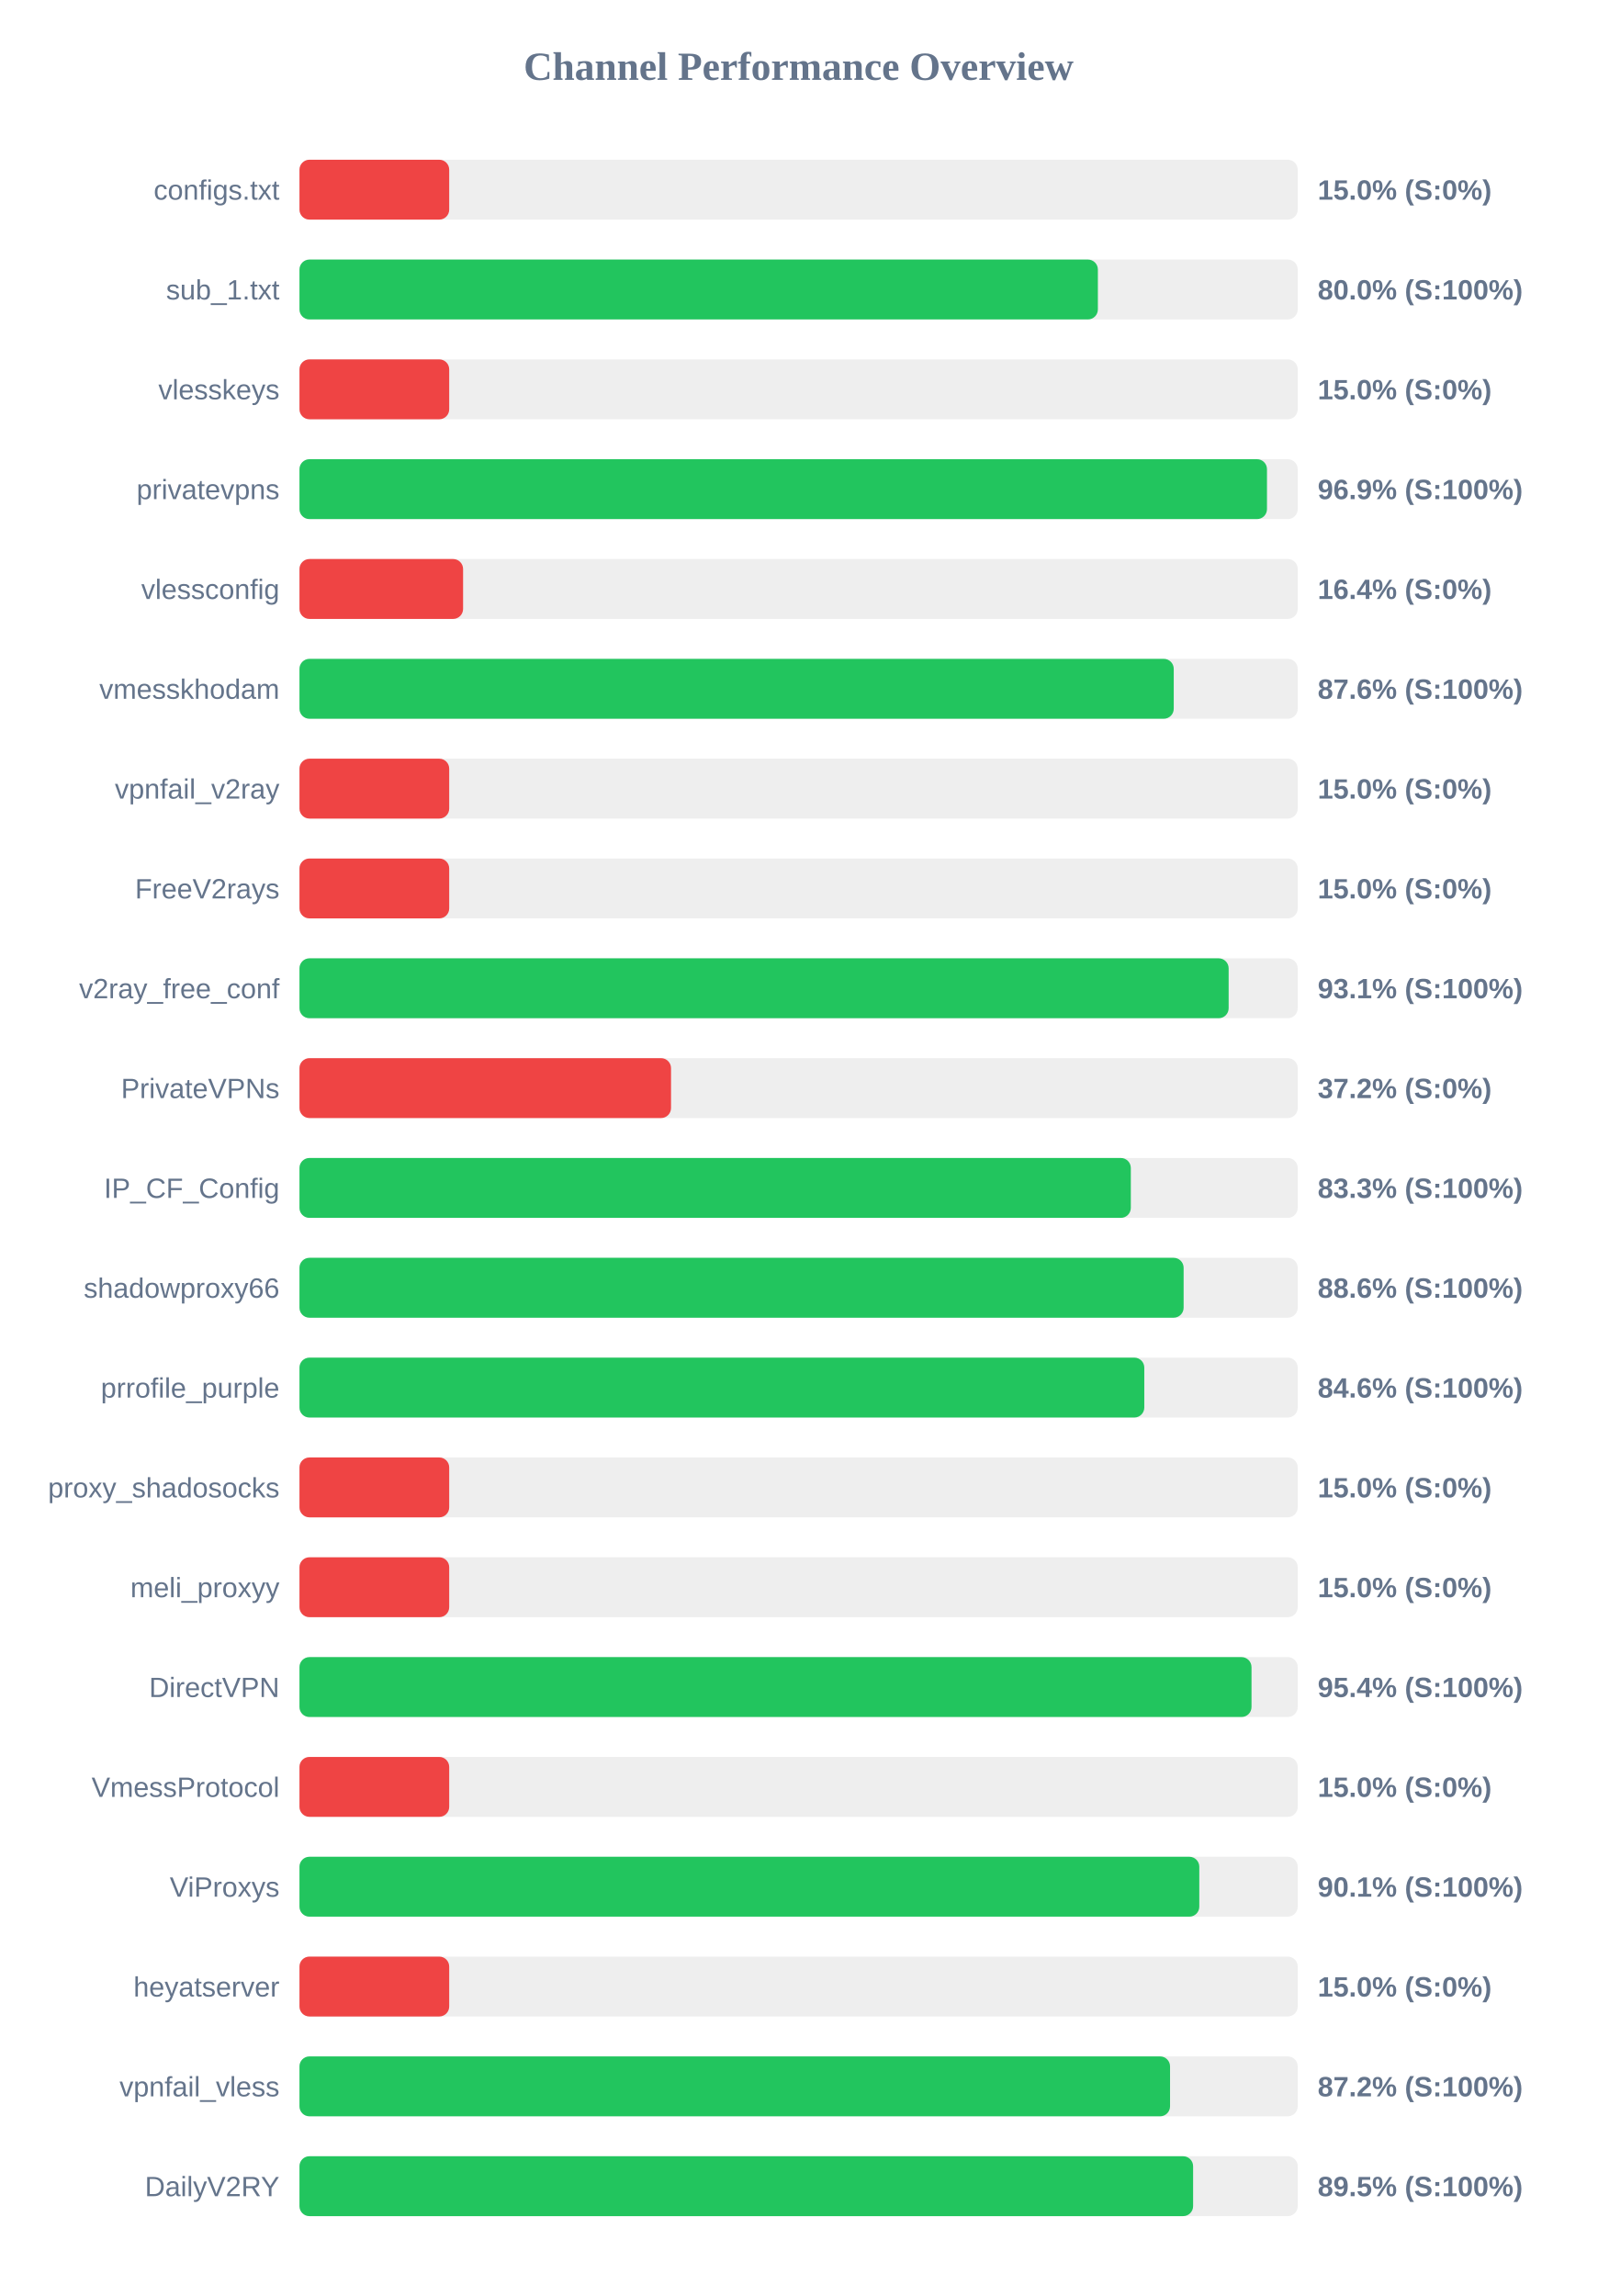
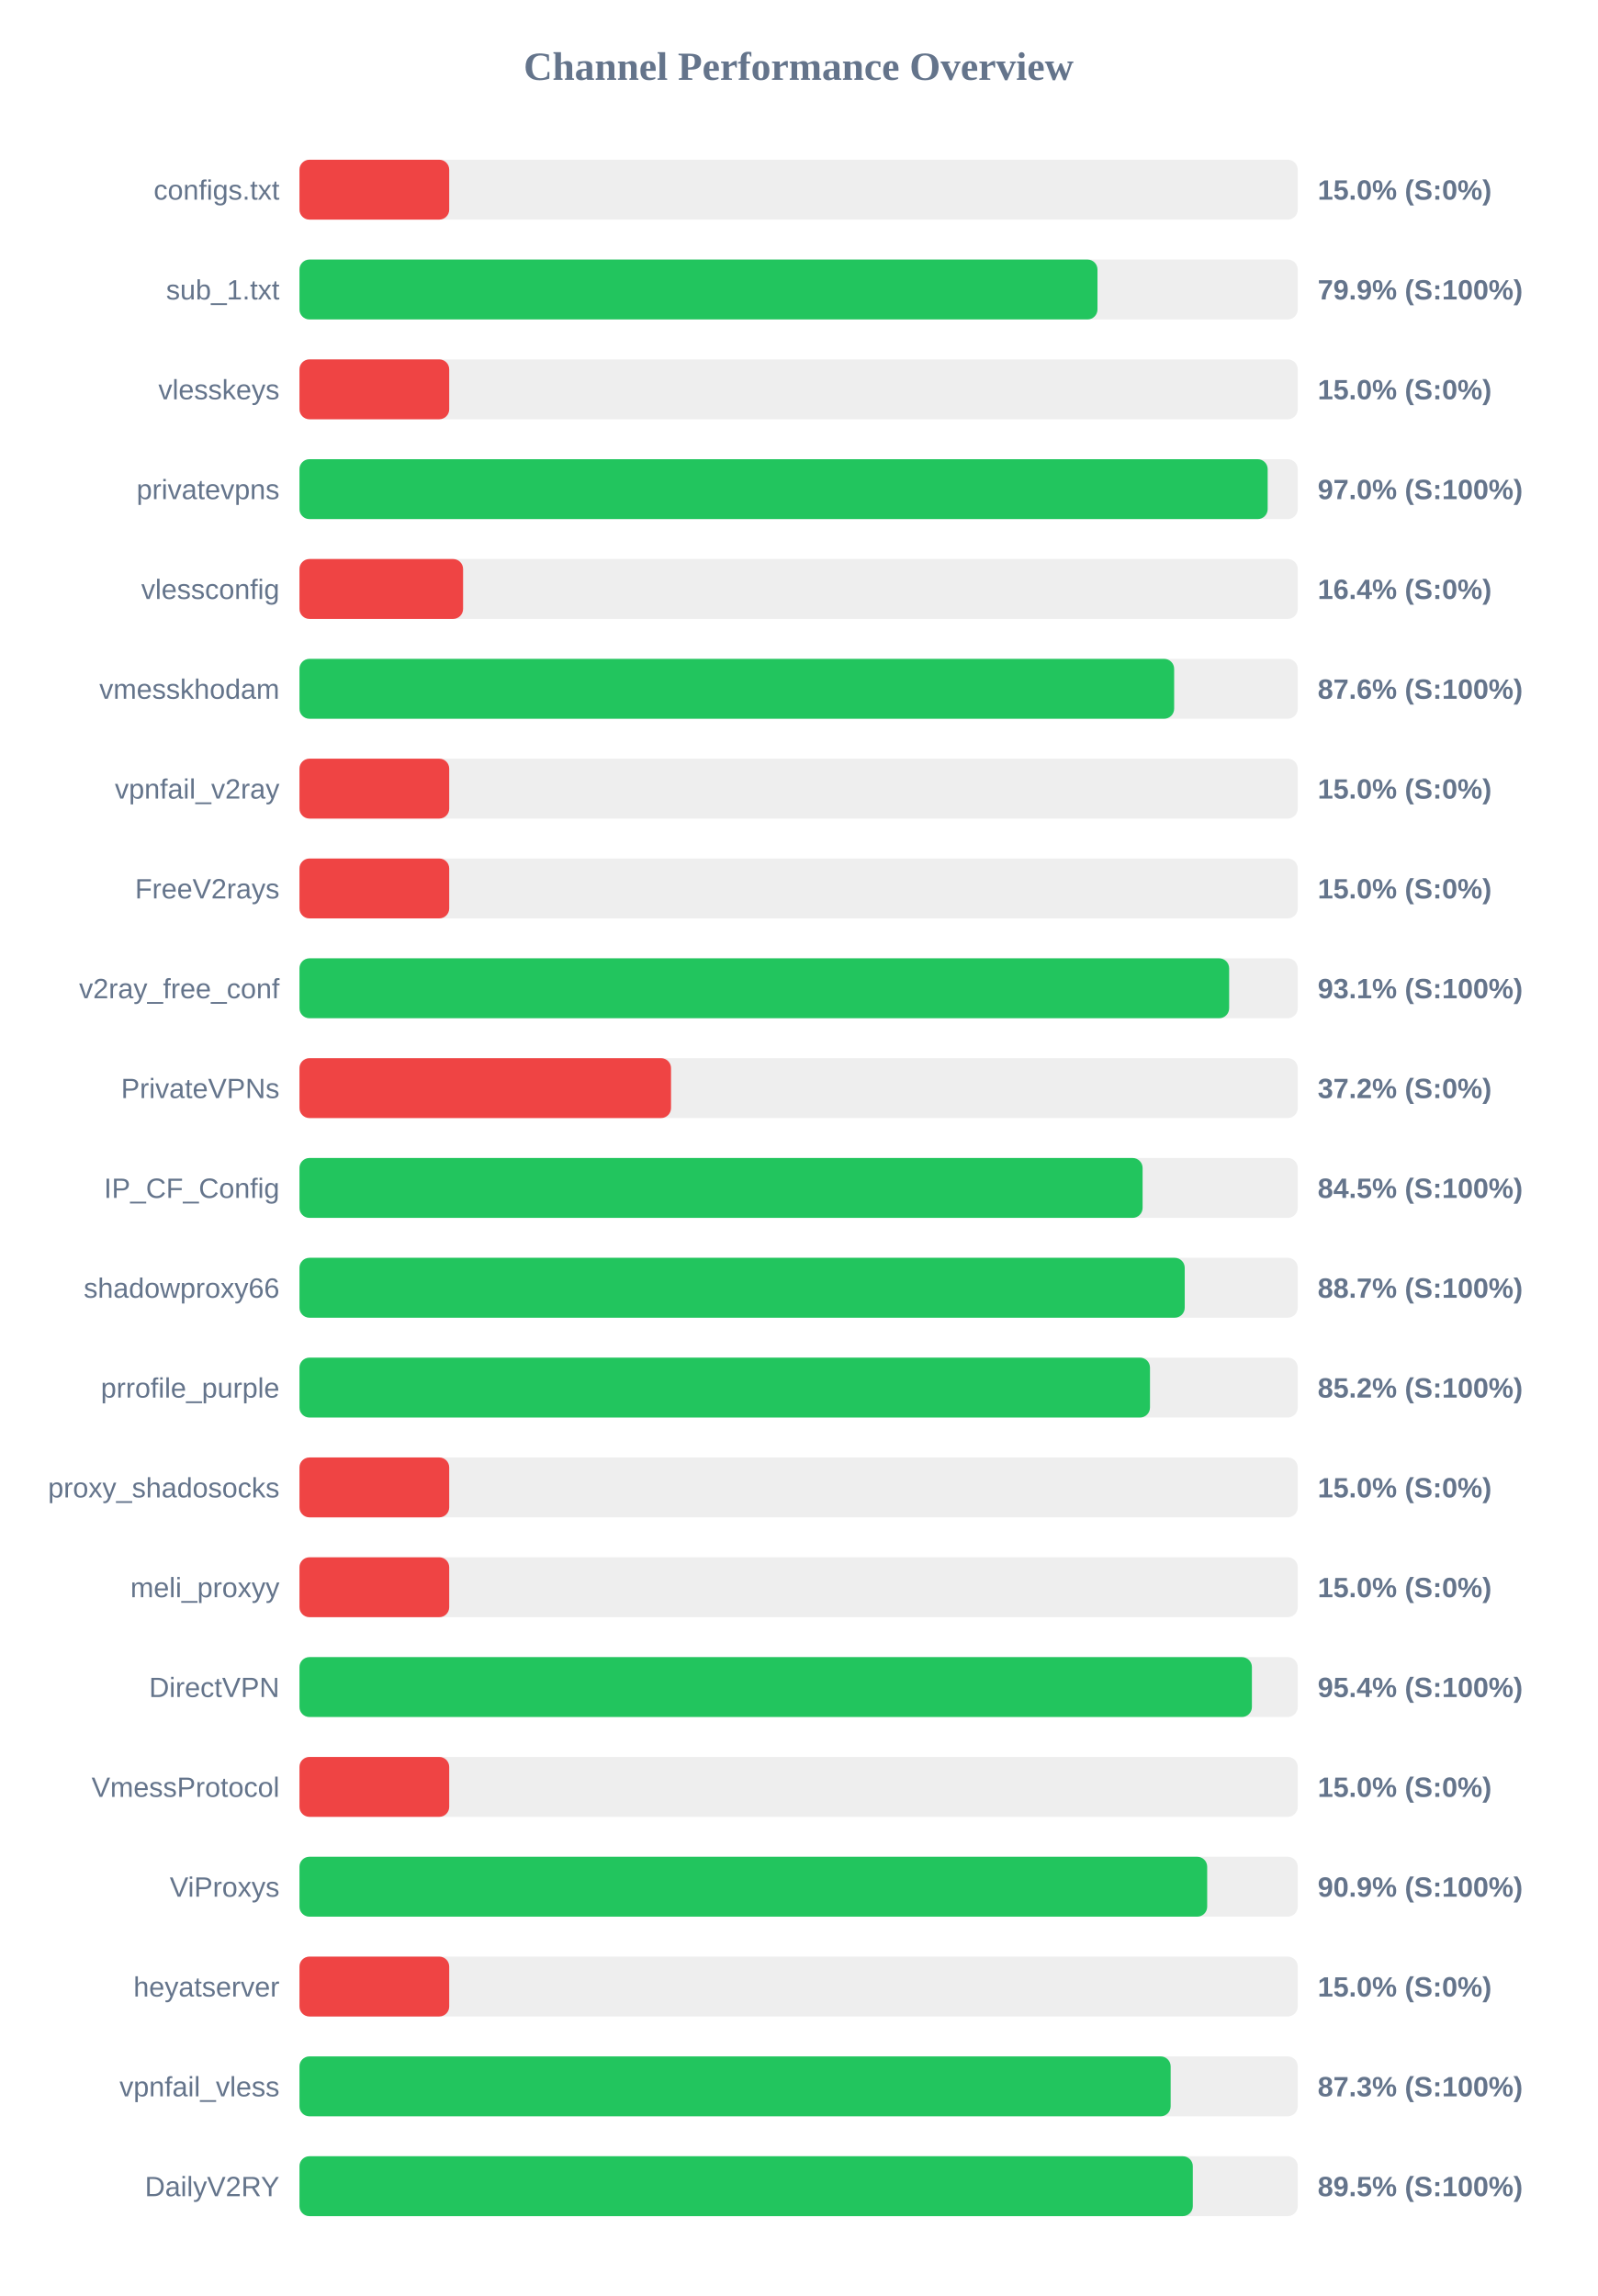
<svg xmlns="http://www.w3.org/2000/svg" width="800" height="1150" version="1.1">
  <style>
        .row { font: 14px Arial; fill: #64748b; }
        .score { font: bold 14px Arial; fill: #64748b; }
    </style>
  <text x="400" y="40" text-anchor="middle" font-size="20px" font-weight="bold" fill="#64748b">Channel Performance Overview</text>
  <rect x="150" y="80" width="500" height="30" fill="#eee" rx="5" />
  <rect x="150" y="80" width="75.0" height="30" fill="#ef4444" rx="5" />
  <text x="140" y="100" text-anchor="end" class="row">configs.txt</text>
  <text x="660" y="100" text-anchor="start" class="score">15.0% (S:0%)</text>
  <rect x="150" y="130" width="500" height="30" fill="#eee" rx="5" />
-   <rect x="150" y="130" width="399.9" height="30" fill="#22c55e" rx="5" />
+   <rect x="150" y="130" width="399.7" height="30" fill="#22c55e" rx="5" />
  <text x="140" y="150" text-anchor="end" class="row">sub_1.txt</text>
-   <text x="660" y="150" text-anchor="start" class="score">80.0% (S:100%)</text>
+   <text x="660" y="150" text-anchor="start" class="score">79.9% (S:100%)</text>
  <rect x="150" y="180" width="500" height="30" fill="#eee" rx="5" />
  <rect x="150" y="180" width="75.0" height="30" fill="#ef4444" rx="5" />
  <text x="140" y="200" text-anchor="end" class="row">vlesskeys</text>
  <text x="660" y="200" text-anchor="start" class="score">15.0% (S:0%)</text>
  <rect x="150" y="230" width="500" height="30" fill="#eee" rx="5" />
-   <rect x="150" y="230" width="484.6" height="30" fill="#22c55e" rx="5" />
+   <rect x="150" y="230" width="484.95" height="30" fill="#22c55e" rx="5" />
  <text x="140" y="250" text-anchor="end" class="row">privatevpns</text>
-   <text x="660" y="250" text-anchor="start" class="score">96.9% (S:100%)</text>
+   <text x="660" y="250" text-anchor="start" class="score">97.0% (S:100%)</text>
  <rect x="150" y="280" width="500" height="30" fill="#eee" rx="5" />
  <rect x="150" y="280" width="81.95" height="30" fill="#ef4444" rx="5" />
  <text x="140" y="300" text-anchor="end" class="row">vlessconfig</text>
  <text x="660" y="300" text-anchor="start" class="score">16.4% (S:0%)</text>
  <rect x="150" y="330" width="500" height="30" fill="#eee" rx="5" />
-   <rect x="150" y="330" width="437.9" height="30" fill="#22c55e" rx="5" />
+   <rect x="150" y="330" width="438.1" height="30" fill="#22c55e" rx="5" />
  <text x="140" y="350" text-anchor="end" class="row">vmesskhodam</text>
  <text x="660" y="350" text-anchor="start" class="score">87.6% (S:100%)</text>
  <rect x="150" y="380" width="500" height="30" fill="#eee" rx="5" />
  <rect x="150" y="380" width="75.0" height="30" fill="#ef4444" rx="5" />
  <text x="140" y="400" text-anchor="end" class="row">vpnfail_v2ray</text>
  <text x="660" y="400" text-anchor="start" class="score">15.0% (S:0%)</text>
  <rect x="150" y="430" width="500" height="30" fill="#eee" rx="5" />
  <rect x="150" y="430" width="75.0" height="30" fill="#ef4444" rx="5" />
  <text x="140" y="450" text-anchor="end" class="row">FreeV2rays</text>
  <text x="660" y="450" text-anchor="start" class="score">15.0% (S:0%)</text>
  <rect x="150" y="480" width="500" height="30" fill="#eee" rx="5" />
-   <rect x="150" y="480" width="465.4" height="30" fill="#22c55e" rx="5" />
+   <rect x="150" y="480" width="465.65" height="30" fill="#22c55e" rx="5" />
  <text x="140" y="500" text-anchor="end" class="row">v2ray_free_conf</text>
  <text x="660" y="500" text-anchor="start" class="score">93.1% (S:100%)</text>
  <rect x="150" y="530" width="500" height="30" fill="#eee" rx="5" />
  <rect x="150" y="530" width="186.1" height="30" fill="#ef4444" rx="5" />
  <text x="140" y="550" text-anchor="end" class="row">PrivateVPNs</text>
  <text x="660" y="550" text-anchor="start" class="score">37.2% (S:0%)</text>
  <rect x="150" y="580" width="500" height="30" fill="#eee" rx="5" />
-   <rect x="150" y="580" width="416.4" height="30" fill="#22c55e" rx="5" />
+   <rect x="150" y="580" width="422.3" height="30" fill="#22c55e" rx="5" />
  <text x="140" y="600" text-anchor="end" class="row">IP_CF_Config</text>
-   <text x="660" y="600" text-anchor="start" class="score">83.3% (S:100%)</text>
+   <text x="660" y="600" text-anchor="start" class="score">84.5% (S:100%)</text>
  <rect x="150" y="630" width="500" height="30" fill="#eee" rx="5" />
-   <rect x="150" y="630" width="442.85" height="30" fill="#22c55e" rx="5" />
+   <rect x="150" y="630" width="443.4" height="30" fill="#22c55e" rx="5" />
  <text x="140" y="650" text-anchor="end" class="row">shadowproxy66</text>
-   <text x="660" y="650" text-anchor="start" class="score">88.6% (S:100%)</text>
+   <text x="660" y="650" text-anchor="start" class="score">88.7% (S:100%)</text>
  <rect x="150" y="680" width="500" height="30" fill="#eee" rx="5" />
-   <rect x="150" y="680" width="423.15" height="30" fill="#22c55e" rx="5" />
+   <rect x="150" y="680" width="426.0" height="30" fill="#22c55e" rx="5" />
  <text x="140" y="700" text-anchor="end" class="row">prrofile_purple</text>
-   <text x="660" y="700" text-anchor="start" class="score">84.6% (S:100%)</text>
+   <text x="660" y="700" text-anchor="start" class="score">85.2% (S:100%)</text>
  <rect x="150" y="730" width="500" height="30" fill="#eee" rx="5" />
  <rect x="150" y="730" width="75.0" height="30" fill="#ef4444" rx="5" />
  <text x="140" y="750" text-anchor="end" class="row">proxy_shadosocks</text>
  <text x="660" y="750" text-anchor="start" class="score">15.0% (S:0%)</text>
  <rect x="150" y="780" width="500" height="30" fill="#eee" rx="5" />
  <rect x="150" y="780" width="75.0" height="30" fill="#ef4444" rx="5" />
  <text x="140" y="800" text-anchor="end" class="row">meli_proxyy</text>
  <text x="660" y="800" text-anchor="start" class="score">15.0% (S:0%)</text>
  <rect x="150" y="830" width="500" height="30" fill="#eee" rx="5" />
-   <rect x="150" y="830" width="476.85" height="30" fill="#22c55e" rx="5" />
+   <rect x="150" y="830" width="477.05" height="30" fill="#22c55e" rx="5" />
  <text x="140" y="850" text-anchor="end" class="row">DirectVPN</text>
  <text x="660" y="850" text-anchor="start" class="score">95.4% (S:100%)</text>
  <rect x="150" y="880" width="500" height="30" fill="#eee" rx="5" />
  <rect x="150" y="880" width="75.0" height="30" fill="#ef4444" rx="5" />
  <text x="140" y="900" text-anchor="end" class="row">VmessProtocol</text>
  <text x="660" y="900" text-anchor="start" class="score">15.0% (S:0%)</text>
  <rect x="150" y="930" width="500" height="30" fill="#eee" rx="5" />
-   <rect x="150" y="930" width="450.7" height="30" fill="#22c55e" rx="5" />
+   <rect x="150" y="930" width="454.65" height="30" fill="#22c55e" rx="5" />
  <text x="140" y="950" text-anchor="end" class="row">ViProxys</text>
-   <text x="660" y="950" text-anchor="start" class="score">90.1% (S:100%)</text>
+   <text x="660" y="950" text-anchor="start" class="score">90.9% (S:100%)</text>
  <rect x="150" y="980" width="500" height="30" fill="#eee" rx="5" />
  <rect x="150" y="980" width="75.0" height="30" fill="#ef4444" rx="5" />
  <text x="140" y="1000" text-anchor="end" class="row">heyatserver</text>
  <text x="660" y="1000" text-anchor="start" class="score">15.0% (S:0%)</text>
  <rect x="150" y="1030" width="500" height="30" fill="#eee" rx="5" />
-   <rect x="150" y="1030" width="436.05" height="30" fill="#22c55e" rx="5" />
+   <rect x="150" y="1030" width="436.35" height="30" fill="#22c55e" rx="5" />
  <text x="140" y="1050" text-anchor="end" class="row">vpnfail_vless</text>
-   <text x="660" y="1050" text-anchor="start" class="score">87.2% (S:100%)</text>
+   <text x="660" y="1050" text-anchor="start" class="score">87.3% (S:100%)</text>
  <rect x="150" y="1080" width="500" height="30" fill="#eee" rx="5" />
-   <rect x="150" y="1080" width="447.6" height="30" fill="#22c55e" rx="5" />
+   <rect x="150" y="1080" width="447.45" height="30" fill="#22c55e" rx="5" />
  <text x="140" y="1100" text-anchor="end" class="row">DailyV2RY</text>
  <text x="660" y="1100" text-anchor="start" class="score">89.5% (S:100%)</text>
</svg>
